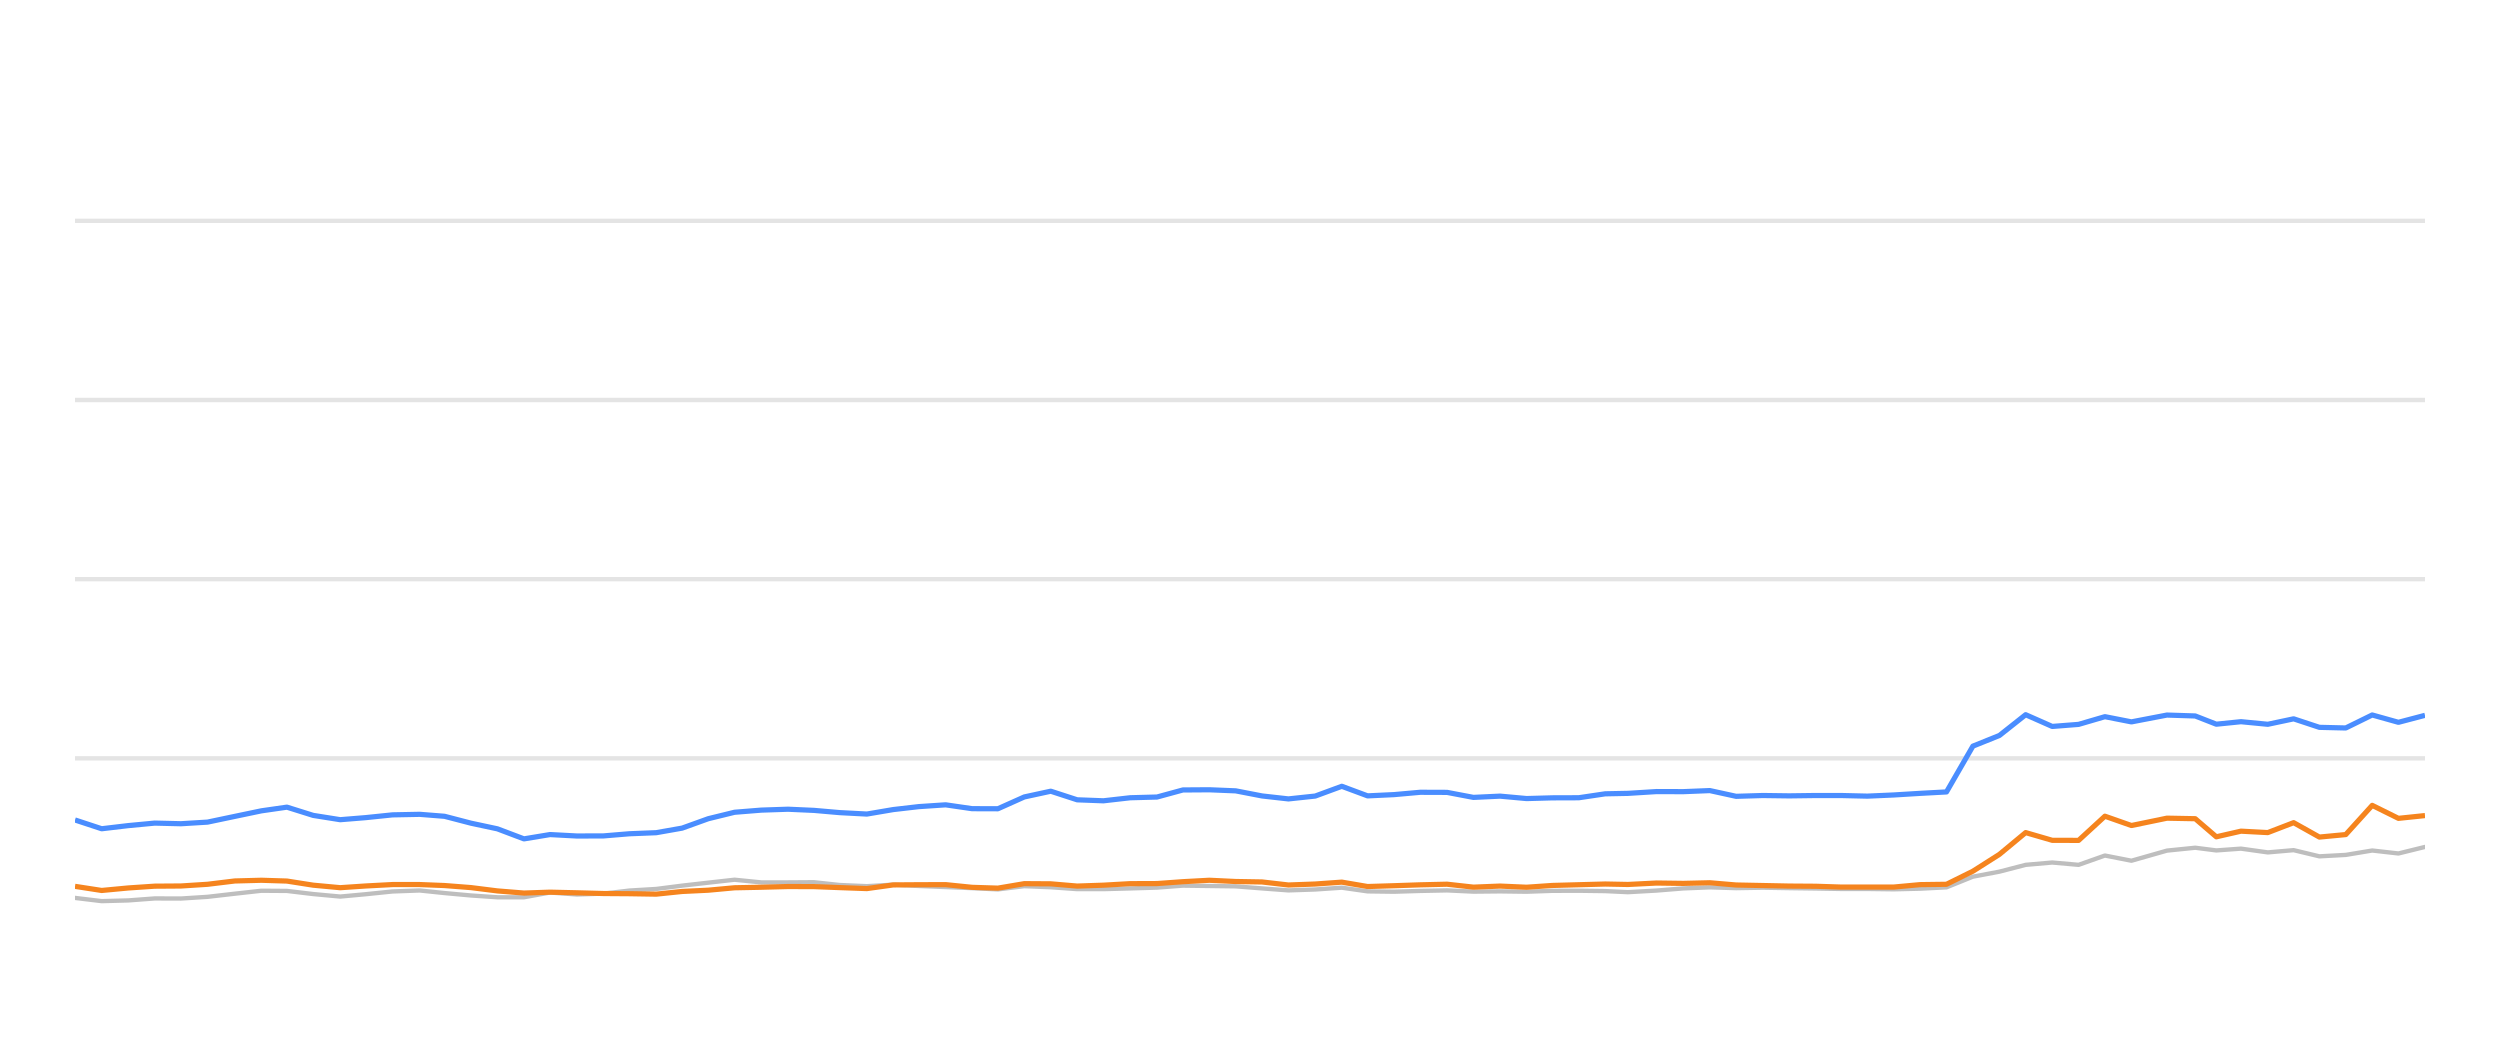
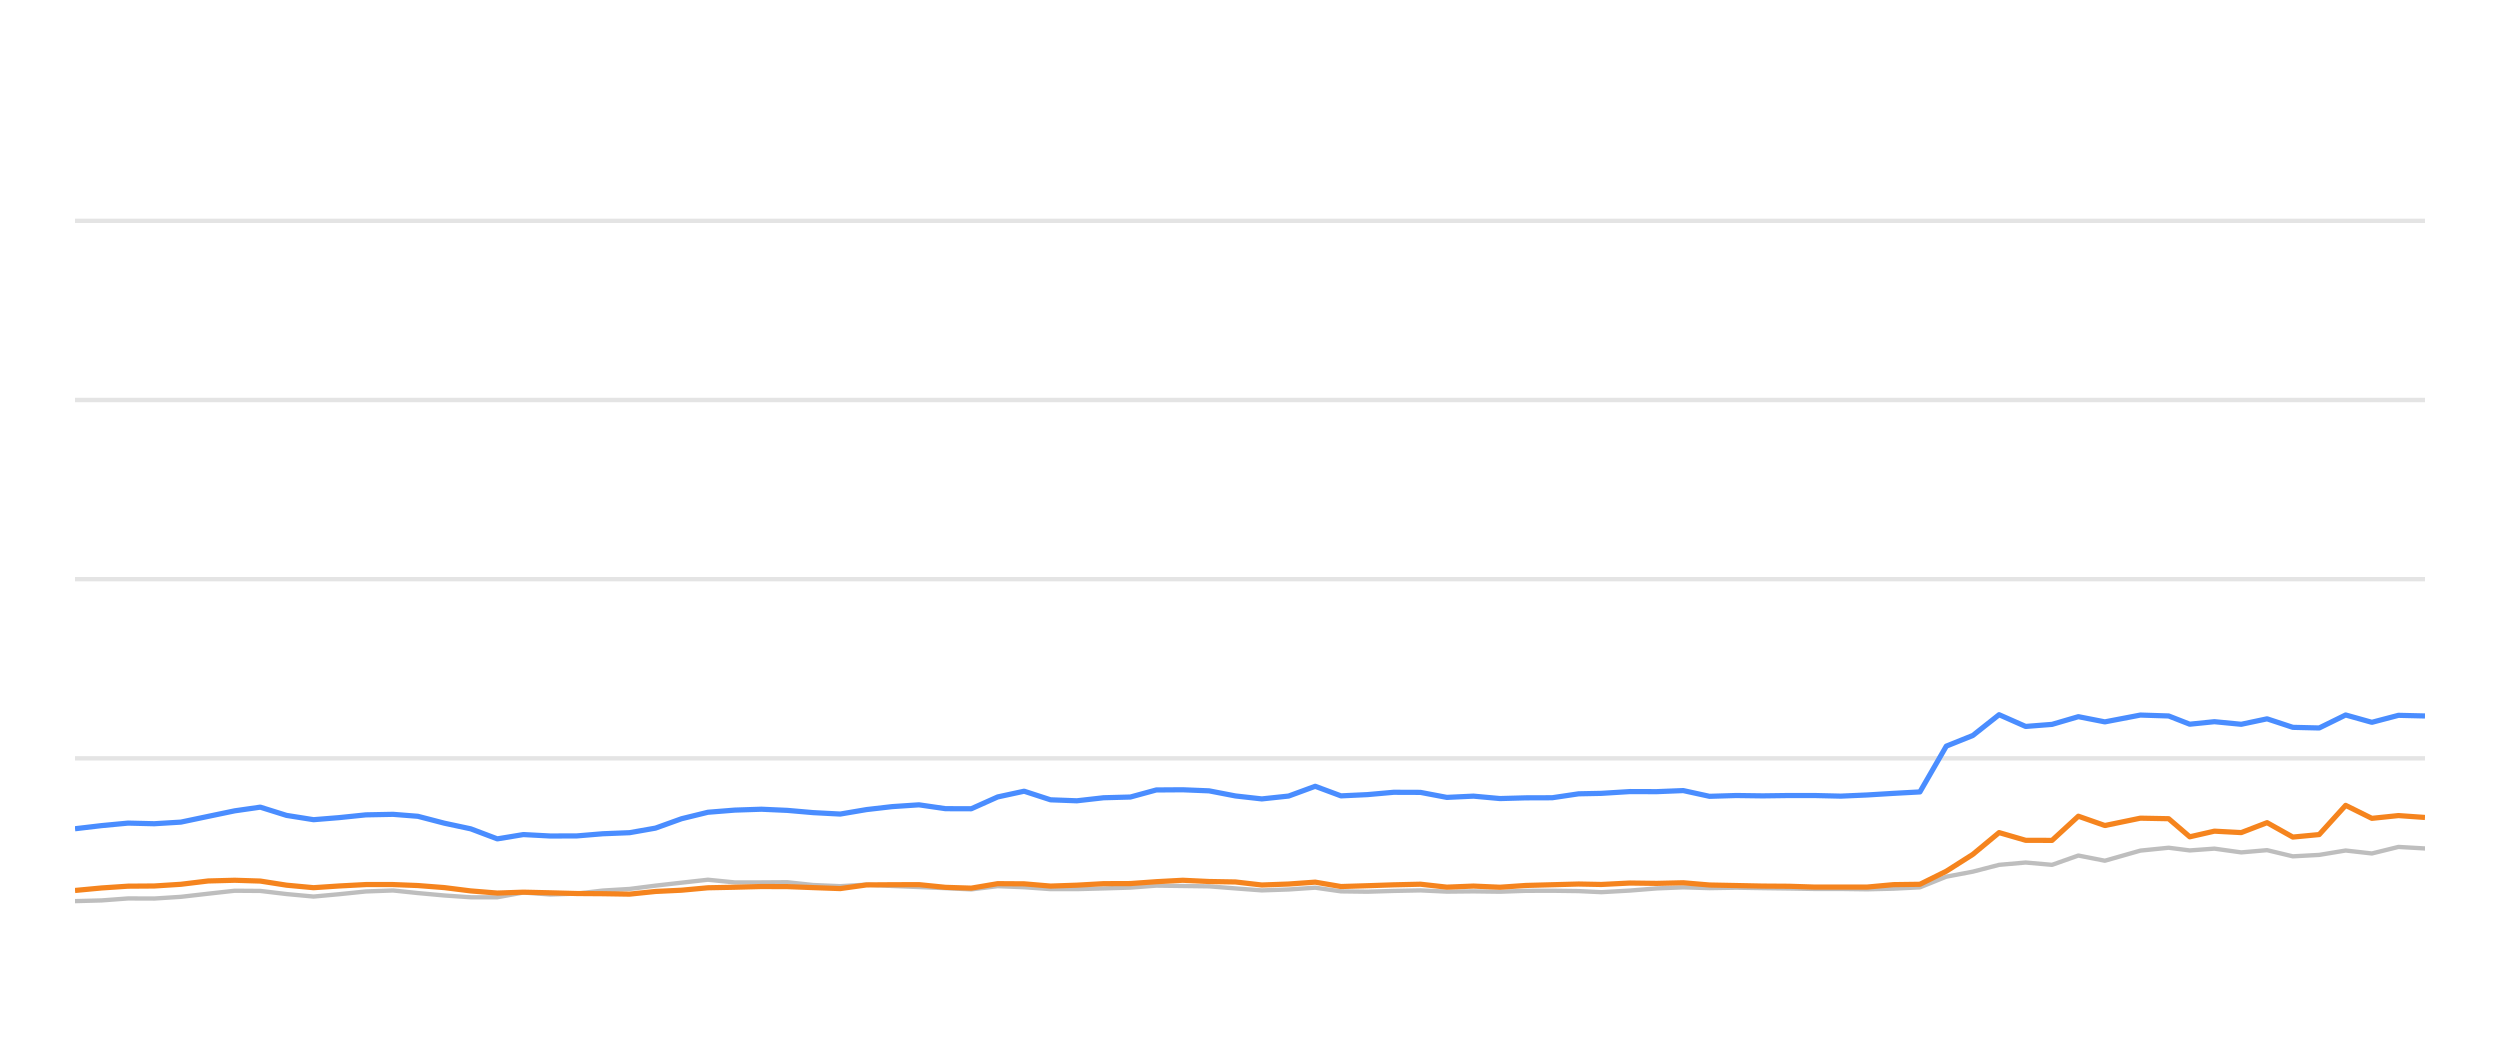
<svg xmlns="http://www.w3.org/2000/svg" width="288pt" height="120pt" viewBox="0 0 288 120" version="1.1">
  <defs>
    <style type="text/css">*{stroke-linejoin: round; stroke-linecap: butt}</style>
  </defs>
  <g id="figure_1">
    <g id="patch_1">
      <path d="M 0 120  L 288 120  L 288 0  L 0 0  L 0 120  z " style="fill: none; opacity: 0" />
    </g>
    <g id="axes_1">
      <g id="patch_2">
        <path d="M 8.64 108  L 279.36 108  L 279.36 4.8  L 8.64 4.8  L 8.64 108  z " style="fill: none" />
      </g>
      <g id="matplotlib.axis_1" />
      <g id="matplotlib.axis_2" />
      <g id="line2d_1">
-         <path d="M 8.64 87.36  L 279.36 87.36  " clip-path="url(#p3c9e4c8748)" style="fill: none; stroke: #b2b2b2; stroke-opacity: 0.35; stroke-width: 0.5; stroke-linecap: square" />
+         <path d="M 8.64 87.36  L 279.36 87.36  " clip-path="url(#p9ad6ea146a)" style="fill: none; stroke: #b2b2b2; stroke-opacity: 0.35; stroke-width: 0.5; stroke-linecap: square" />
      </g>
      <g id="line2d_2">
-         <path d="M 8.64 66.72  L 279.36 66.72  " clip-path="url(#p3c9e4c8748)" style="fill: none; stroke: #b2b2b2; stroke-opacity: 0.35; stroke-width: 0.5; stroke-linecap: square" />
+         <path d="M 8.64 66.72  L 279.36 66.72  " clip-path="url(#p9ad6ea146a)" style="fill: none; stroke: #b2b2b2; stroke-opacity: 0.35; stroke-width: 0.5; stroke-linecap: square" />
      </g>
      <g id="line2d_3">
-         <path d="M 8.64 46.08  L 279.36 46.08  " clip-path="url(#p3c9e4c8748)" style="fill: none; stroke: #b2b2b2; stroke-opacity: 0.35; stroke-width: 0.5; stroke-linecap: square" />
+         <path d="M 8.64 46.08  L 279.36 46.08  " clip-path="url(#p9ad6ea146a)" style="fill: none; stroke: #b2b2b2; stroke-opacity: 0.35; stroke-width: 0.5; stroke-linecap: square" />
      </g>
      <g id="line2d_4">
-         <path d="M 8.64 25.44  L 279.36 25.44  " clip-path="url(#p3c9e4c8748)" style="fill: none; stroke: #b2b2b2; stroke-opacity: 0.35; stroke-width: 0.5; stroke-linecap: square" />
+         <path d="M 8.64 25.44  L 279.36 25.44  " clip-path="url(#p9ad6ea146a)" style="fill: none; stroke: #b2b2b2; stroke-opacity: 0.35; stroke-width: 0.5; stroke-linecap: square" />
      </g>
      <g id="line2d_5">
-         <path d="M 8.64 103.439  L 11.713 103.81  L 14.772 103.728  L 17.826 103.5  L 20.845 103.511  L 23.908 103.315  L 27.051 102.954  L 30.11 102.613  L 33.054 102.634  L 36.081 102.995  L 39.194 103.284  L 42.114 103.015  L 45.219 102.696  L 48.349 102.582  L 51.209 102.881  L 54.261 103.16  L 57.302 103.366  L 60.359 103.366  L 63.363 102.819  L 66.463 103.046  L 69.526 102.943  L 72.509 102.592  L 75.595 102.407  L 78.583 102.025  L 81.591 101.684  L 84.62 101.344  L 87.706 101.653  L 90.776 101.653  L 93.772 101.633  L 96.731 101.952  L 99.865 102.087  L 102.899 101.911  L 105.851 102.066  L 108.938 102.19  L 111.986 102.314  L 114.957 102.458  L 117.999 102.087  L 121.048 102.21  L 124.09 102.427  L 127.117 102.427  L 130.204 102.345  L 133.287 102.252  L 136.273 102.025  L 139.316 102.066  L 142.353 102.107  L 145.393 102.345  L 148.427 102.572  L 151.518 102.468  L 154.577 102.262  L 157.546 102.685  L 160.595 102.726  L 163.615 102.634  L 166.699 102.572  L 169.739 102.716  L 172.806 102.685  L 175.862 102.726  L 178.841 102.623  L 181.872 102.613  L 184.924 102.654  L 187.534 102.778  L 190.839 102.592  L 193.915 102.345  L 196.972 102.221  L 199.998 102.314  L 203.079 102.262  L 206.128 102.314  L 209.166 102.355  L 212.064 102.407  L 215.12 102.407  L 218.157 102.448  L 221.191 102.376  L 224.237 102.221  L 227.277 100.993  L 230.331 100.415  L 233.356 99.63  L 236.416 99.362  L 239.454 99.63  L 242.487 98.557  L 245.541 99.156  L 249.633 97.99  L 252.892 97.659  L 255.318 97.969  L 258.161 97.763  L 261.249 98.196  L 264.226 97.938  L 267.193 98.65  L 270.232 98.485  L 273.279 97.979  L 276.299 98.32  L 279.36 97.566  " clip-path="url(#p3c9e4c8748)" style="fill: none; stroke: #bebebe; stroke-width: 0.5; stroke-linecap: round" />
+         <path d="M 8.64 103.81  L 11.699 103.728  L 14.753 103.5  L 17.772 103.511  L 20.836 103.315  L 23.979 102.954  L 27.038 102.613  L 29.983 102.634  L 33.01 102.995  L 36.123 103.284  L 39.043 103.015  L 42.148 102.696  L 45.278 102.582  L 48.138 102.881  L 51.191 103.16  L 54.231 103.366  L 57.289 103.366  L 60.293 102.819  L 63.393 103.046  L 66.456 102.943  L 69.439 102.592  L 72.525 102.407  L 75.513 102.025  L 78.522 101.684  L 81.55 101.344  L 84.637 101.653  L 87.708 101.653  L 90.704 101.633  L 93.663 101.952  L 96.796 102.087  L 99.831 101.911  L 102.783 102.066  L 105.87 102.19  L 108.918 102.314  L 111.89 102.458  L 114.932 102.087  L 117.981 102.21  L 121.023 102.427  L 124.05 102.427  L 127.137 102.345  L 130.22 102.252  L 133.206 102.025  L 136.25 102.066  L 139.287 102.107  L 142.327 102.345  L 145.361 102.572  L 148.452 102.468  L 151.512 102.262  L 154.48 102.685  L 157.53 102.726  L 160.55 102.634  L 163.634 102.572  L 166.675 102.716  L 169.742 102.685  L 172.798 102.726  L 175.777 102.623  L 178.808 102.613  L 181.86 102.654  L 184.471 102.778  L 187.776 102.592  L 190.851 102.345  L 193.909 102.221  L 196.935 102.314  L 200.016 102.262  L 203.065 102.314  L 206.104 102.355  L 209.002 102.407  L 212.058 102.407  L 215.095 102.448  L 218.129 102.376  L 221.175 102.221  L 224.215 100.993  L 227.269 100.415  L 230.295 99.63  L 233.355 99.362  L 236.393 99.63  L 239.427 98.557  L 242.48 99.156  L 246.573 97.99  L 249.831 97.659  L 252.258 97.969  L 255.101 97.763  L 258.189 98.196  L 261.166 97.938  L 264.133 98.65  L 267.172 98.485  L 270.219 97.979  L 273.24 98.32  L 276.301 97.566  L 279.36 97.742  " clip-path="url(#p9ad6ea146a)" style="fill: none; stroke: #bebebe; stroke-width: 0.5; stroke-linecap: round" />
      </g>
      <g id="line2d_6">
-         <path d="M 8.64 94.46  L 11.713 95.472  L 14.772 95.11  L 17.826 94.821  L 20.845 94.894  L 23.908 94.708  L 27.051 94.047  L 30.11 93.408  L 33.054 92.984  L 36.081 93.934  L 39.194 94.429  L 42.114 94.192  L 45.219 93.872  L 48.349 93.81  L 51.209 94.037  L 54.261 94.832  L 57.302 95.482  L 60.359 96.638  L 63.363 96.142  L 66.463 96.307  L 69.526 96.297  L 72.509 96.049  L 75.595 95.926  L 78.583 95.399  L 81.591 94.316  L 84.62 93.573  L 87.706 93.325  L 90.776 93.222  L 93.772 93.356  L 96.731 93.614  L 99.865 93.779  L 102.899 93.263  L 105.851 92.922  L 108.938 92.716  L 111.986 93.16  L 114.957 93.17  L 117.999 91.808  L 121.048 91.147  L 124.09 92.138  L 127.117 92.252  L 130.204 91.901  L 133.287 91.818  L 136.273 91.003  L 139.316 90.982  L 142.353 91.106  L 145.393 91.694  L 148.427 92.035  L 151.518 91.705  L 154.577 90.58  L 157.546 91.684  L 160.595 91.54  L 163.615 91.271  L 166.699 91.282  L 169.739 91.86  L 172.806 91.715  L 175.862 91.994  L 178.841 91.911  L 181.872 91.901  L 184.924 91.447  L 187.534 91.395  L 190.839 91.189  L 193.915 91.199  L 196.972 91.075  L 199.998 91.736  L 203.079 91.643  L 206.128 91.684  L 209.166 91.643  L 212.064 91.643  L 215.12 91.715  L 218.157 91.581  L 221.191 91.395  L 224.237 91.23  L 227.277 85.956  L 230.331 84.728  L 233.356 82.334  L 236.416 83.686  L 239.454 83.449  L 242.487 82.561  L 245.541 83.16  L 249.633 82.375  L 252.892 82.479  L 255.318 83.428  L 258.161 83.139  L 261.249 83.438  L 264.226 82.809  L 267.193 83.789  L 270.232 83.862  L 273.279 82.365  L 276.299 83.211  L 279.36 82.406  " clip-path="url(#p3c9e4c8748)" style="fill: none; stroke: #4a8dff; stroke-width: 0.6" />
+         <path d="M 8.64 95.472  L 11.699 95.11  L 14.753 94.821  L 17.772 94.894  L 20.836 94.708  L 23.979 94.047  L 27.038 93.408  L 29.983 92.984  L 33.01 93.934  L 36.123 94.429  L 39.043 94.192  L 42.148 93.872  L 45.278 93.81  L 48.138 94.037  L 51.191 94.832  L 54.231 95.482  L 57.289 96.638  L 60.293 96.142  L 63.393 96.307  L 66.456 96.297  L 69.439 96.049  L 72.525 95.926  L 75.513 95.399  L 78.522 94.316  L 81.55 93.573  L 84.637 93.325  L 87.708 93.222  L 90.704 93.356  L 93.663 93.614  L 96.796 93.779  L 99.831 93.263  L 102.783 92.922  L 105.87 92.716  L 108.918 93.16  L 111.89 93.17  L 114.932 91.808  L 117.981 91.147  L 121.023 92.138  L 124.05 92.252  L 127.137 91.901  L 130.22 91.818  L 133.206 91.003  L 136.25 90.982  L 139.287 91.106  L 142.327 91.694  L 145.361 92.035  L 148.452 91.705  L 151.512 90.58  L 154.48 91.684  L 157.53 91.54  L 160.55 91.271  L 163.634 91.282  L 166.675 91.86  L 169.742 91.715  L 172.798 91.994  L 175.777 91.911  L 178.808 91.901  L 181.86 91.447  L 184.471 91.395  L 187.776 91.189  L 190.851 91.199  L 193.909 91.075  L 196.935 91.736  L 200.016 91.643  L 203.065 91.684  L 206.104 91.643  L 209.002 91.643  L 212.058 91.715  L 215.095 91.581  L 218.129 91.395  L 221.175 91.23  L 224.215 85.956  L 227.269 84.728  L 230.295 82.334  L 233.355 83.686  L 236.393 83.449  L 239.427 82.561  L 242.48 83.16  L 246.573 82.375  L 249.831 82.479  L 252.258 83.428  L 255.101 83.139  L 258.189 83.438  L 261.166 82.809  L 264.133 83.789  L 267.172 83.862  L 270.219 82.365  L 273.24 83.211  L 276.301 82.406  L 279.36 82.479  " clip-path="url(#p9ad6ea146a)" style="fill: none; stroke: #4a8dff; stroke-width: 0.6" />
      </g>
      <g id="line2d_7">
-         <path d="M 8.64 102.107  L 11.713 102.582  L 14.772 102.293  L 17.826 102.087  L 20.845 102.066  L 23.908 101.87  L 27.051 101.488  L 30.11 101.406  L 33.054 101.498  L 36.081 101.973  L 39.194 102.262  L 42.114 102.066  L 45.219 101.901  L 48.349 101.901  L 51.209 102.014  L 54.261 102.252  L 57.302 102.634  L 60.359 102.881  L 63.363 102.778  L 66.463 102.85  L 69.526 102.933  L 72.509 102.954  L 75.595 103.005  L 78.583 102.696  L 81.591 102.551  L 84.62 102.272  L 87.706 102.21  L 90.776 102.128  L 93.772 102.138  L 96.731 102.252  L 99.865 102.365  L 102.899 101.942  L 105.851 101.922  L 108.938 101.911  L 111.986 102.221  L 114.957 102.314  L 117.999 101.798  L 121.048 101.818  L 124.09 102.076  L 127.117 101.973  L 130.204 101.798  L 133.287 101.787  L 136.273 101.571  L 139.316 101.406  L 142.353 101.55  L 145.393 101.602  L 148.427 101.952  L 151.518 101.839  L 154.577 101.622  L 157.546 102.128  L 160.595 102.035  L 163.615 101.932  L 166.699 101.86  L 169.739 102.2  L 172.806 102.076  L 175.862 102.21  L 178.841 102.004  L 181.872 101.922  L 184.924 101.839  L 187.534 101.891  L 190.839 101.725  L 193.915 101.767  L 196.972 101.694  L 199.998 101.952  L 203.079 102.014  L 206.128 102.076  L 209.166 102.097  L 212.064 102.19  L 215.12 102.19  L 218.157 102.19  L 221.191 101.911  L 224.237 101.87  L 227.277 100.363  L 230.331 98.423  L 233.356 95.915  L 236.416 96.803  L 239.454 96.813  L 242.487 94.027  L 245.541 95.1  L 249.633 94.254  L 252.892 94.316  L 255.318 96.4  L 258.161 95.75  L 261.249 95.915  L 264.226 94.77  L 267.193 96.431  L 270.232 96.142  L 273.279 92.778  L 276.299 94.274  L 279.36 93.954  " clip-path="url(#p3c9e4c8748)" style="fill: none; stroke: #f5841e; stroke-width: 0.6" />
+         <path d="M 8.64 102.582  L 11.699 102.293  L 14.753 102.087  L 17.772 102.066  L 20.836 101.87  L 23.979 101.488  L 27.038 101.406  L 29.983 101.498  L 33.01 101.973  L 36.123 102.262  L 39.043 102.066  L 42.148 101.901  L 45.278 101.901  L 48.138 102.014  L 51.191 102.252  L 54.231 102.634  L 57.289 102.881  L 60.293 102.778  L 63.393 102.85  L 66.456 102.933  L 69.439 102.954  L 72.525 103.005  L 75.513 102.696  L 78.522 102.551  L 81.55 102.272  L 84.637 102.21  L 87.708 102.128  L 90.704 102.138  L 93.663 102.252  L 96.796 102.365  L 99.831 101.942  L 102.783 101.922  L 105.87 101.911  L 108.918 102.221  L 111.89 102.314  L 114.932 101.798  L 117.981 101.818  L 121.023 102.076  L 124.05 101.973  L 127.137 101.798  L 130.22 101.787  L 133.206 101.571  L 136.25 101.406  L 139.287 101.55  L 142.327 101.602  L 145.361 101.952  L 148.452 101.839  L 151.512 101.622  L 154.48 102.128  L 157.53 102.035  L 160.55 101.932  L 163.634 101.86  L 166.675 102.2  L 169.742 102.076  L 172.798 102.21  L 175.777 102.004  L 178.808 101.922  L 181.86 101.839  L 184.471 101.891  L 187.776 101.725  L 190.851 101.767  L 193.909 101.694  L 196.935 101.952  L 200.016 102.014  L 203.065 102.076  L 206.104 102.097  L 209.002 102.19  L 212.058 102.19  L 215.095 102.19  L 218.129 101.911  L 221.175 101.87  L 224.215 100.363  L 227.269 98.423  L 230.295 95.915  L 233.355 96.803  L 236.393 96.813  L 239.427 94.027  L 242.48 95.1  L 246.573 94.254  L 249.831 94.316  L 252.258 96.4  L 255.101 95.75  L 258.189 95.915  L 261.166 94.77  L 264.133 96.431  L 267.172 96.142  L 270.219 92.778  L 273.24 94.274  L 276.301 93.954  L 279.36 94.171  " clip-path="url(#p9ad6ea146a)" style="fill: none; stroke: #f5841e; stroke-width: 0.6" />
      </g>
    </g>
  </g>
  <defs>
-     <clipPath id="p3c9e4c8748">
+     <clipPath id="p9ad6ea146a">
      <rect x="8.64" y="4.8" width="270.72" height="103.2" />
    </clipPath>
  </defs>
</svg>
